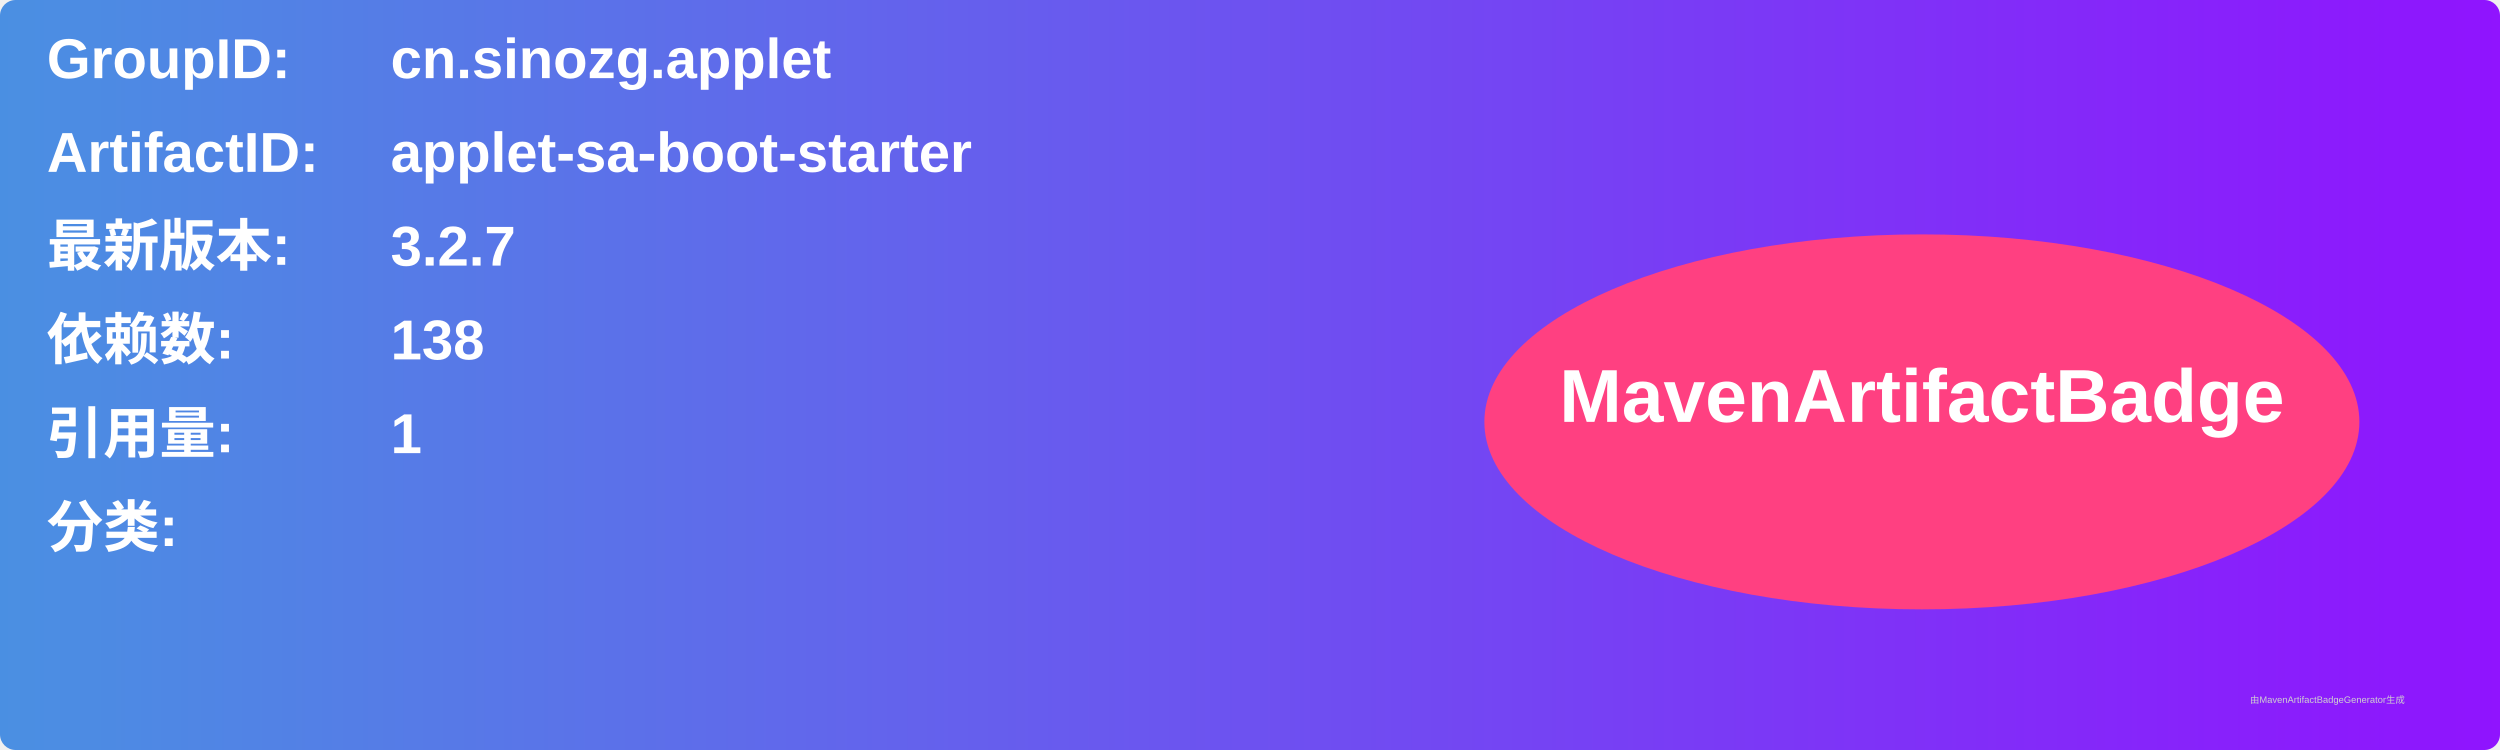
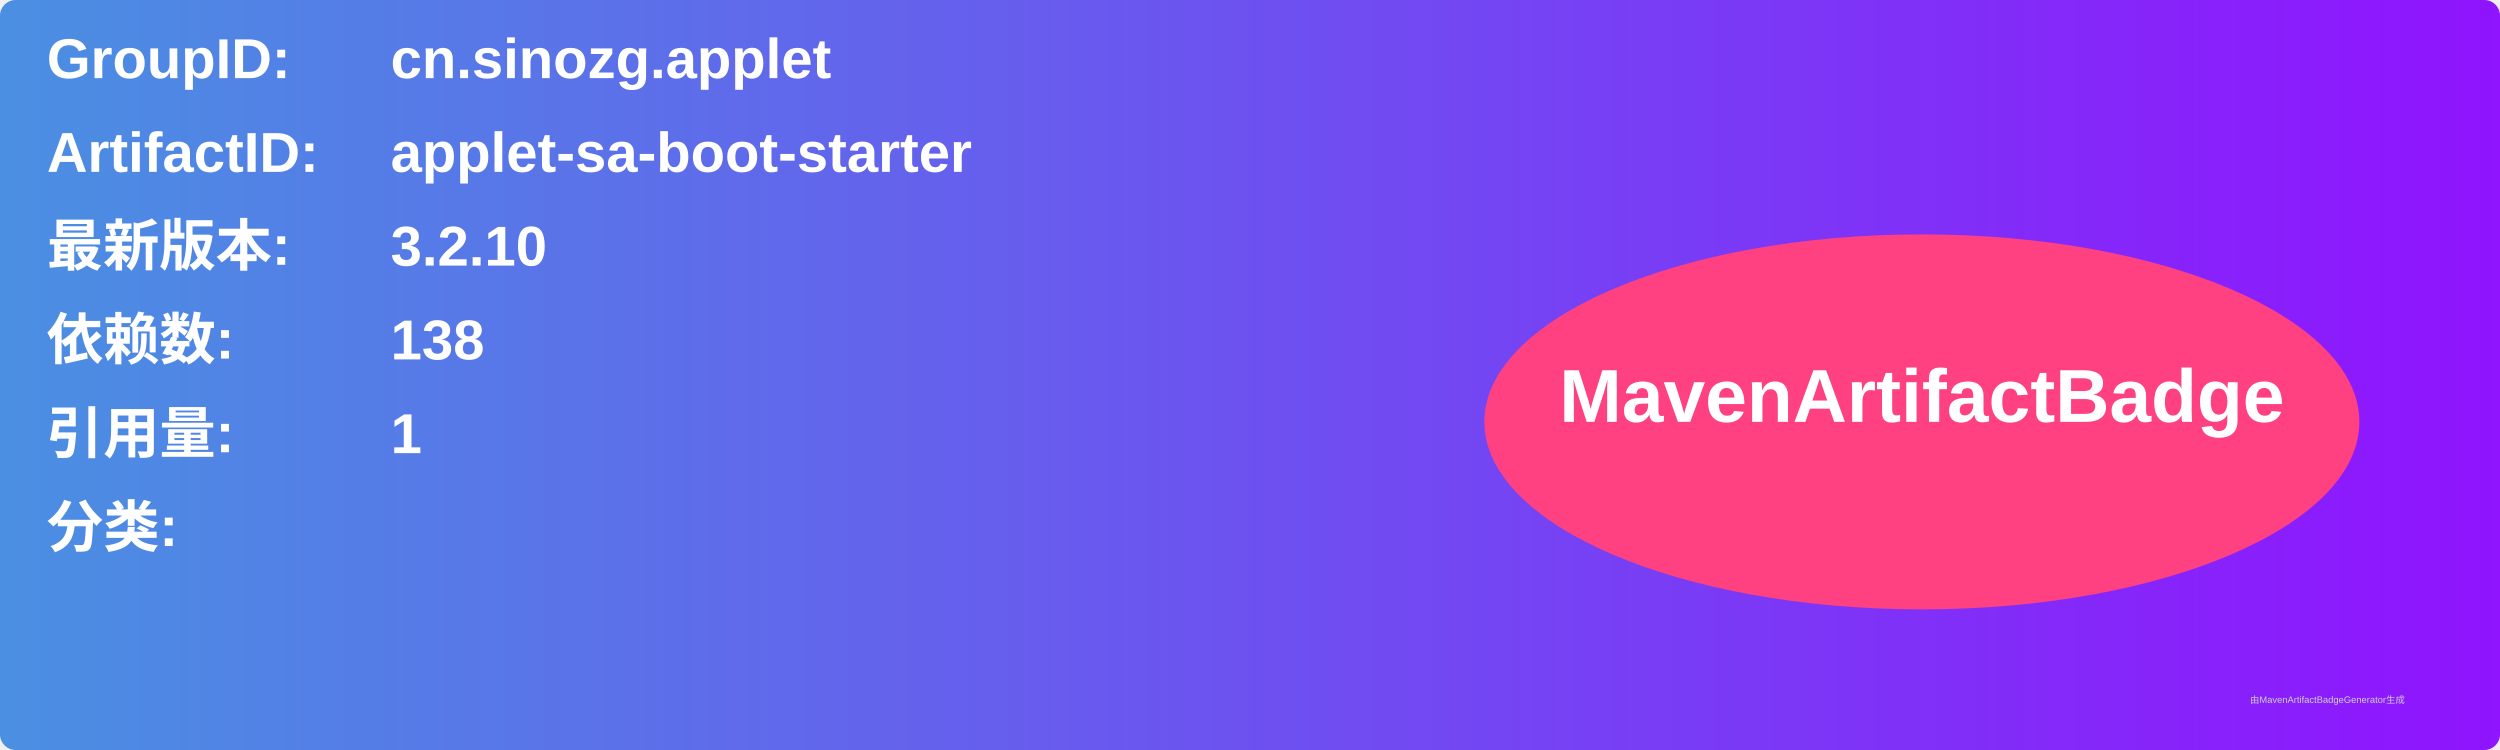
<svg xmlns="http://www.w3.org/2000/svg" width="800" height="240" viewBox="0 0 800 240">
  <linearGradient id="grad" x1="0%" y1="0%" x2="100%" y2="0%">
    <stop offset="0%" stop-color="#4a90e2" />
    <stop offset="100%" stop-color="#9013fe" />
  </linearGradient>
  <rect width="100%" height="100%" rx="5" ry="5" fill="url(#grad)" />
  <g transform="translate(15, 15)">
    <text x="0" y="10" font-family="Arial" font-size="18" fill="white" font-weight="bold" width="260">GroupID:</text>
    <text x="110" y="10" font-family="Arial" font-size="18" fill="white" font-weight="bold" width="460">cn.sinozg.applet</text>
    <text x="0" y="40" font-family="Arial" font-size="18" fill="white" font-weight="bold" width="260">ArtifactID:</text>
    <text x="110" y="40" font-family="Arial" font-size="18" fill="white" font-weight="bold" width="460">applet-sa-boot-starter</text>
    <text x="0" y="70" font-family="Arial" font-size="18" fill="white" font-weight="bold">最新版本:</text>
    <text x="110" y="70" font-family="Arial" font-size="18" fill="white" font-weight="bold">
-       <tspan font-weight="bold">3.2.7</tspan>
+       <tspan font-weight="bold">3.2.10</tspan>
    </text>
    <text x="0" y="100" font-family="Arial" font-size="18" fill="white" font-weight="bold">依赖数: </text>
    <text x="110" y="100" font-family="Arial" font-size="18" fill="white">
      <tspan font-weight="bold">138</tspan>
    </text>
    <text x="0" y="130" font-family="Arial" font-size="18" fill="white" font-weight="bold">引用量: </text>
    <text x="110" y="130" font-family="Arial" font-size="18" fill="white">
      <tspan font-weight="bold">1</tspan>
    </text>
    <text x="0" y="160" font-family="Arial" font-size="18" fill="white" font-weight="bold">分类:</text>
    <text x="10" y="190" font-family="Arial" font-size="10" fill="white">
      <tspan font-weight="bold" />
    </text>
    <ellipse cx="600" cy="120" rx="140" ry="60" fill="#ff4081" />
    <text x="600" y="120" text-anchor="middle" font-family="Arial" font-size="24" fill="white" font-weight="bold">MavenArtifactBadge</text>
  </g>
  <text x="720" y="225" font-family="Arial" font-size="3" fill="#d0d0d0">由MavenArtifactBadgeGenerator生成</text>
</svg>
